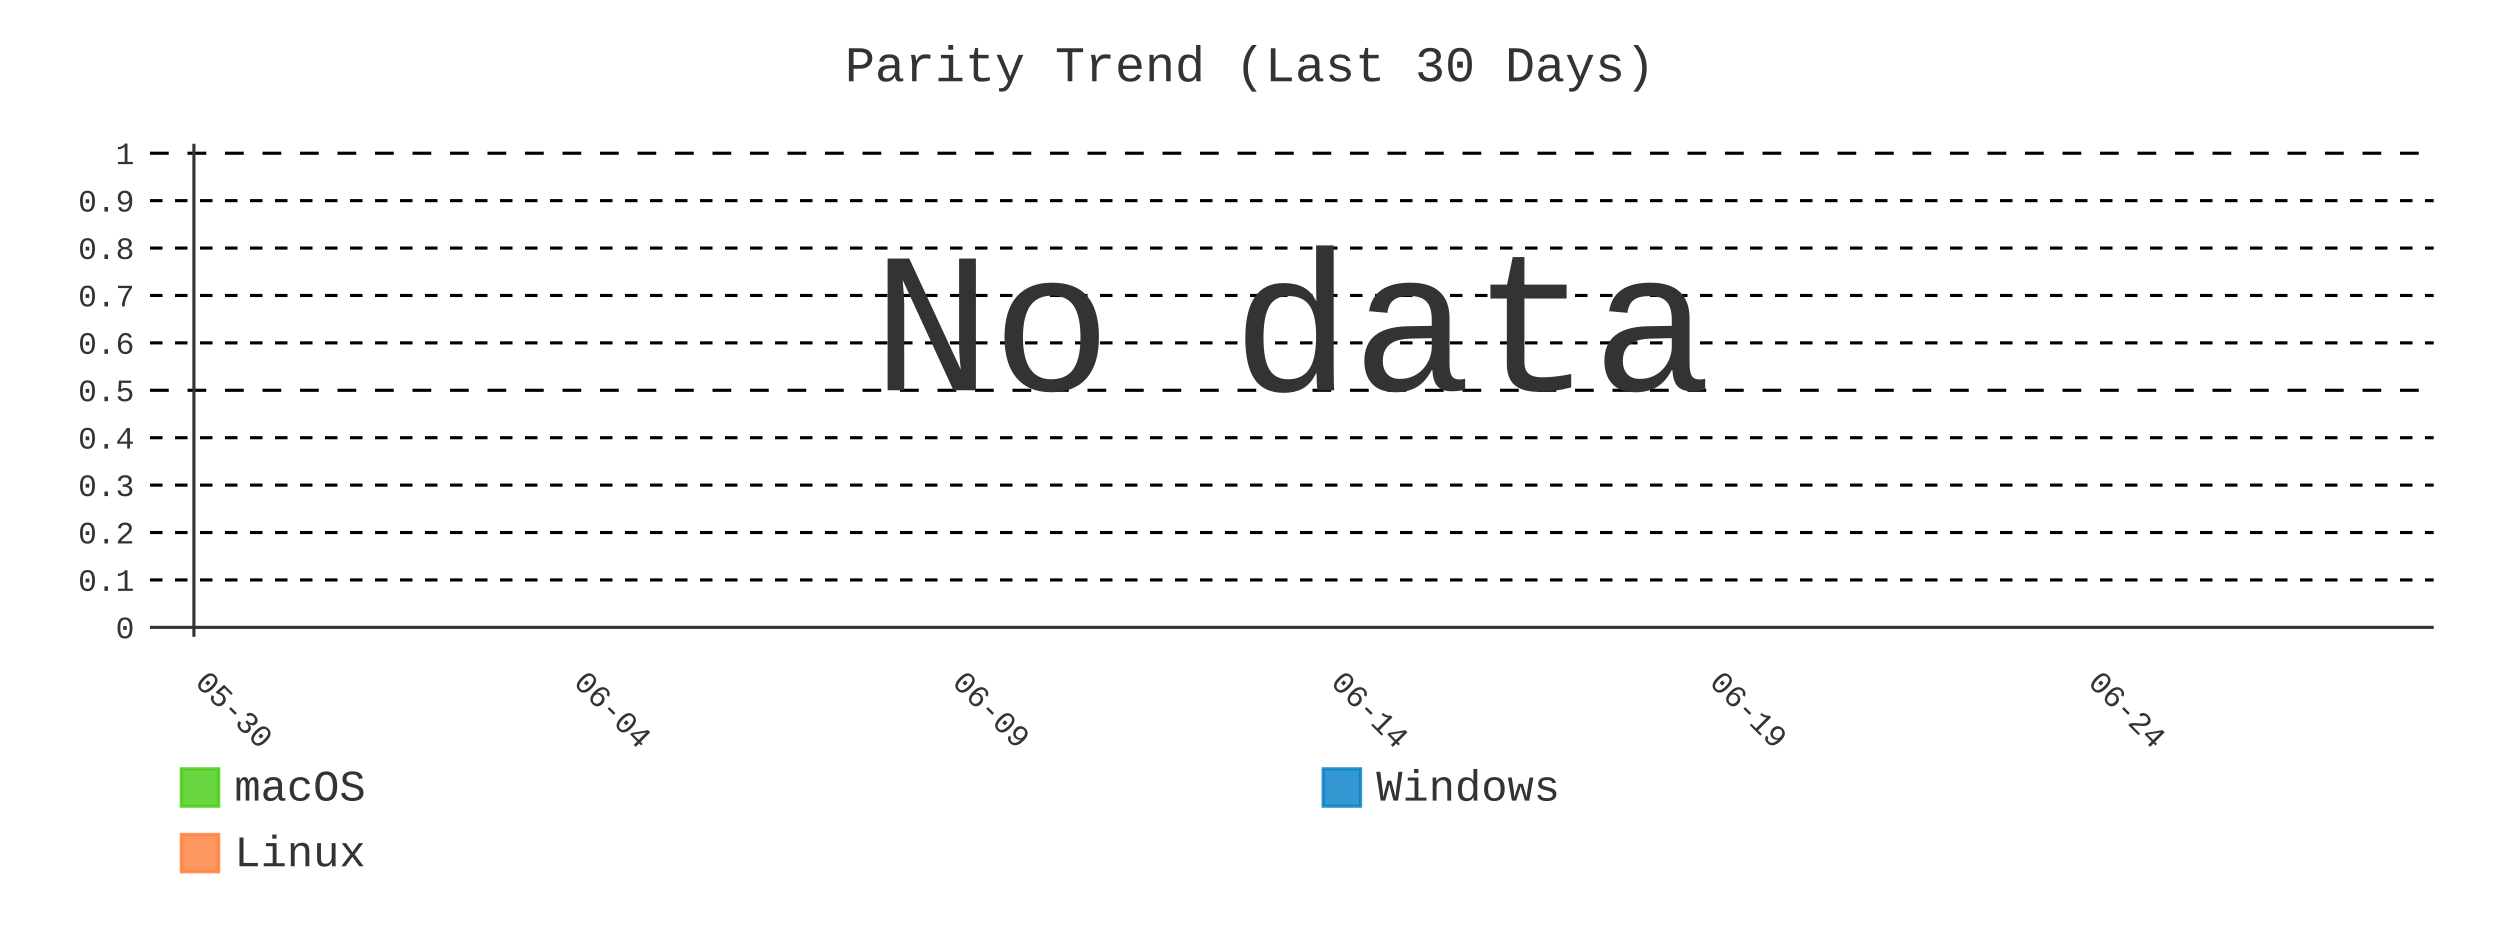
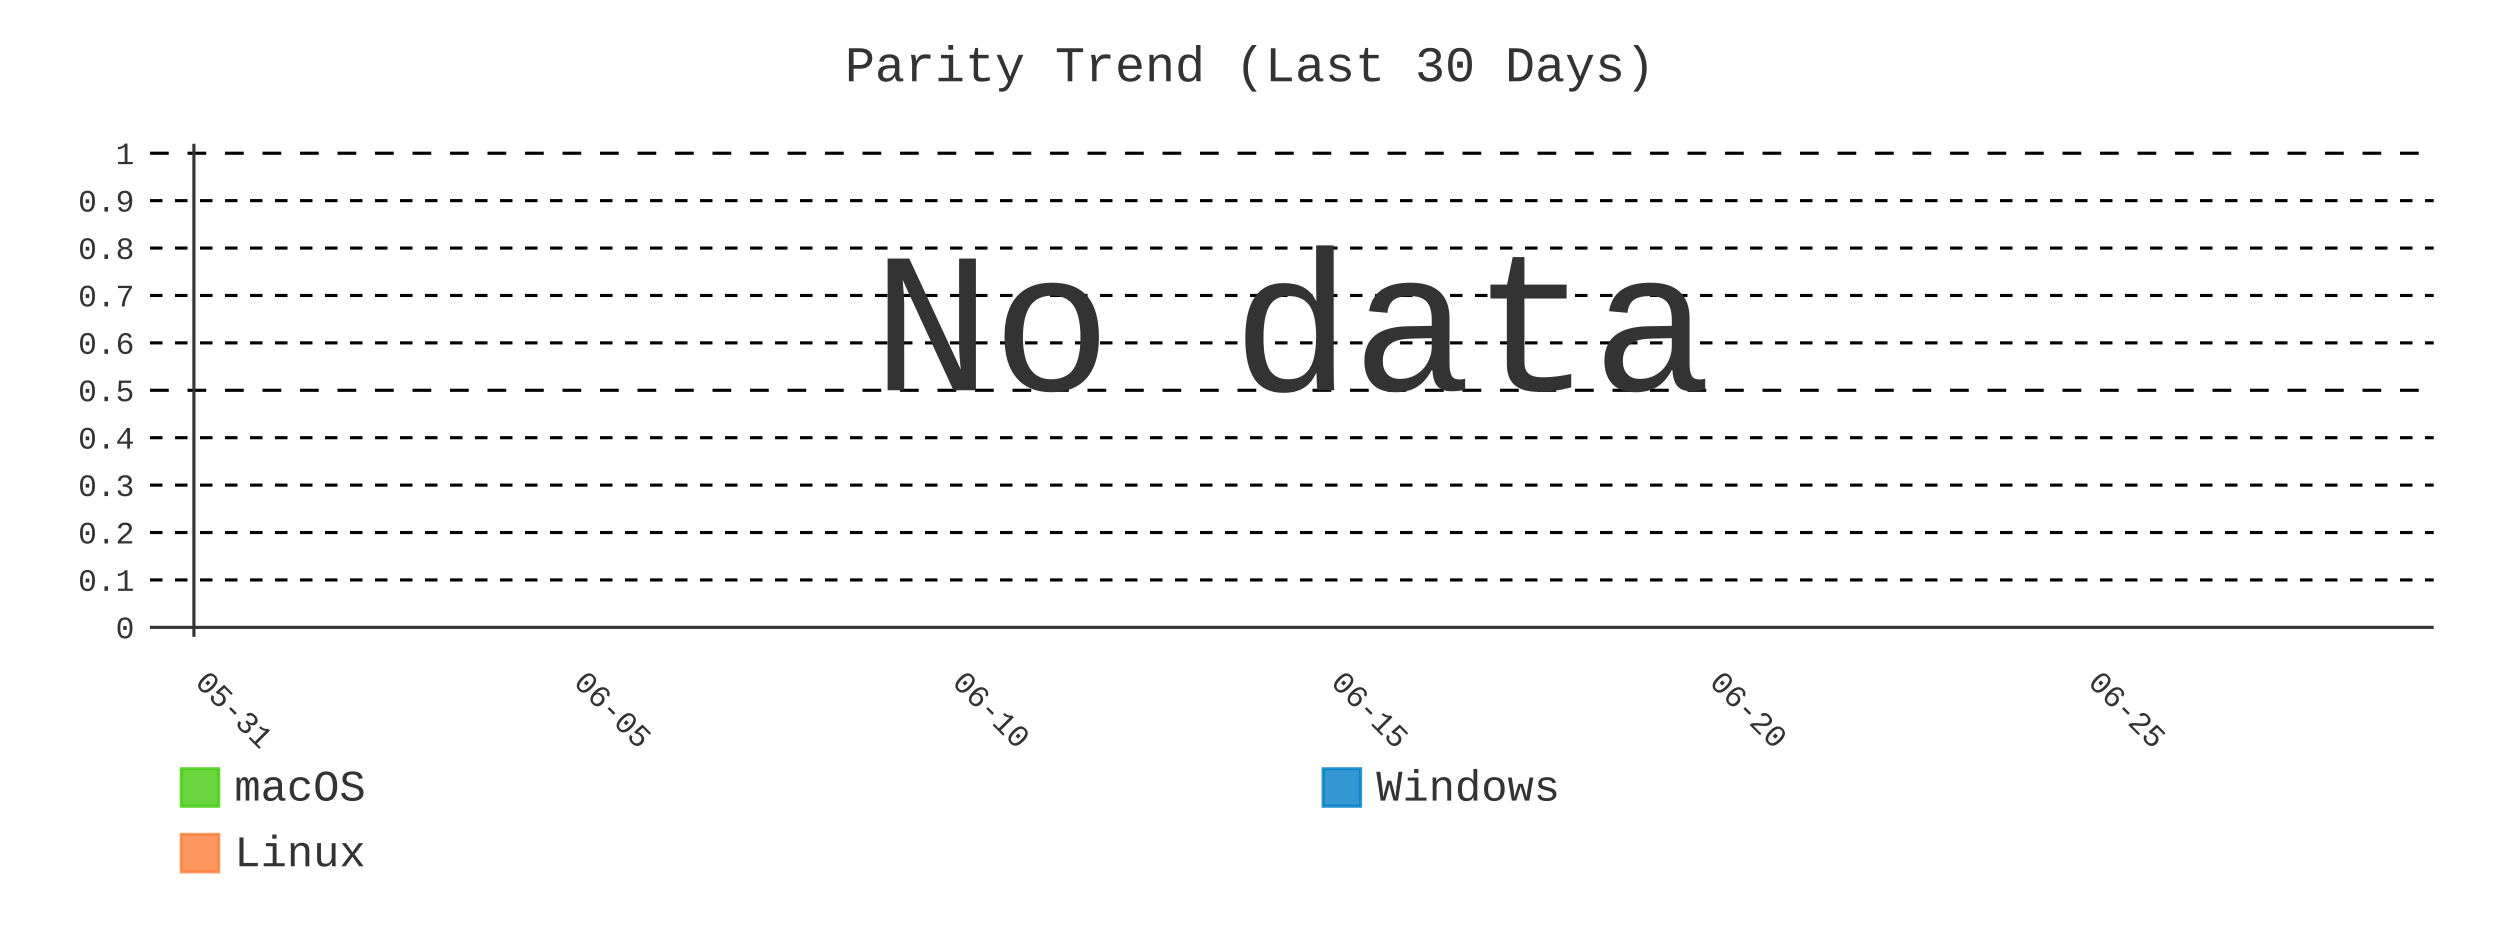
- <svg xmlns="http://www.w3.org/2000/svg" id="chart-81ebd10d-8342-466d-9ce3-9788ed6a44d9" class="pygal-chart" viewBox="0 0 800 300">
+ <svg xmlns="http://www.w3.org/2000/svg" id="chart-32ee28e4-aa91-49bd-ae4c-90dcb69c125b" class="pygal-chart" viewBox="0 0 800 300">
  <defs>
-     <style type="text/css">#chart-81ebd10d-8342-466d-9ce3-9788ed6a44d9{-webkit-user-select:none;-webkit-font-smoothing:antialiased;font-family:Consolas,"Liberation Mono",Menlo,Courier,monospace}#chart-81ebd10d-8342-466d-9ce3-9788ed6a44d9 .title{font-family:Consolas,"Liberation Mono",Menlo,Courier,monospace;font-size:16px}#chart-81ebd10d-8342-466d-9ce3-9788ed6a44d9 .legends .legend text{font-family:Consolas,"Liberation Mono",Menlo,Courier,monospace;font-size:14px}#chart-81ebd10d-8342-466d-9ce3-9788ed6a44d9 .axis text{font-family:Consolas,"Liberation Mono",Menlo,Courier,monospace;font-size:10px}#chart-81ebd10d-8342-466d-9ce3-9788ed6a44d9 .axis text.major{font-family:Consolas,"Liberation Mono",Menlo,Courier,monospace;font-size:10px}#chart-81ebd10d-8342-466d-9ce3-9788ed6a44d9 .text-overlay text.value{font-family:Consolas,"Liberation Mono",Menlo,Courier,monospace;font-size:16px}#chart-81ebd10d-8342-466d-9ce3-9788ed6a44d9 .text-overlay text.label{font-family:Consolas,"Liberation Mono",Menlo,Courier,monospace;font-size:10px}#chart-81ebd10d-8342-466d-9ce3-9788ed6a44d9 .tooltip{font-family:Consolas,"Liberation Mono",Menlo,Courier,monospace;font-size:14px}#chart-81ebd10d-8342-466d-9ce3-9788ed6a44d9 text.no_data{font-family:Consolas,"Liberation Mono",Menlo,Courier,monospace;font-size:64px}
- #chart-81ebd10d-8342-466d-9ce3-9788ed6a44d9{background-color:transparent}#chart-81ebd10d-8342-466d-9ce3-9788ed6a44d9 path,#chart-81ebd10d-8342-466d-9ce3-9788ed6a44d9 line,#chart-81ebd10d-8342-466d-9ce3-9788ed6a44d9 rect,#chart-81ebd10d-8342-466d-9ce3-9788ed6a44d9 circle{-webkit-transition:400ms;-moz-transition:400ms;transition:400ms}#chart-81ebd10d-8342-466d-9ce3-9788ed6a44d9 .graph &gt; .background{fill:transparent}#chart-81ebd10d-8342-466d-9ce3-9788ed6a44d9 .plot &gt; .background{fill:transparent}#chart-81ebd10d-8342-466d-9ce3-9788ed6a44d9 .graph{fill:#333}#chart-81ebd10d-8342-466d-9ce3-9788ed6a44d9 text.no_data{fill:#333}#chart-81ebd10d-8342-466d-9ce3-9788ed6a44d9 .title{fill:#333}#chart-81ebd10d-8342-466d-9ce3-9788ed6a44d9 .legends .legend text{fill:#333}#chart-81ebd10d-8342-466d-9ce3-9788ed6a44d9 .legends .legend:hover text{fill:#333}#chart-81ebd10d-8342-466d-9ce3-9788ed6a44d9 .axis .line{stroke:#333}#chart-81ebd10d-8342-466d-9ce3-9788ed6a44d9 .axis .guide.line{stroke:#666}#chart-81ebd10d-8342-466d-9ce3-9788ed6a44d9 .axis .major.line{stroke:#333}#chart-81ebd10d-8342-466d-9ce3-9788ed6a44d9 .axis text.major{fill:#333}#chart-81ebd10d-8342-466d-9ce3-9788ed6a44d9 .axis.y .guides:hover .guide.line,#chart-81ebd10d-8342-466d-9ce3-9788ed6a44d9 .line-graph .axis.x .guides:hover .guide.line,#chart-81ebd10d-8342-466d-9ce3-9788ed6a44d9 .stackedline-graph .axis.x .guides:hover .guide.line,#chart-81ebd10d-8342-466d-9ce3-9788ed6a44d9 .xy-graph .axis.x .guides:hover .guide.line{stroke:#333}#chart-81ebd10d-8342-466d-9ce3-9788ed6a44d9 .axis .guides:hover text{fill:#333}#chart-81ebd10d-8342-466d-9ce3-9788ed6a44d9 .reactive{fill-opacity:.8;stroke-opacity:.8;stroke-width:1}#chart-81ebd10d-8342-466d-9ce3-9788ed6a44d9 .ci{stroke:#333}#chart-81ebd10d-8342-466d-9ce3-9788ed6a44d9 .reactive.active,#chart-81ebd10d-8342-466d-9ce3-9788ed6a44d9 .active .reactive{fill-opacity:.9;stroke-opacity:.9;stroke-width:4}#chart-81ebd10d-8342-466d-9ce3-9788ed6a44d9 .ci .reactive.active{stroke-width:1.5}#chart-81ebd10d-8342-466d-9ce3-9788ed6a44d9 .series text{fill:#333}#chart-81ebd10d-8342-466d-9ce3-9788ed6a44d9 .tooltip rect{fill:transparent;stroke:#333;-webkit-transition:opacity 400ms;-moz-transition:opacity 400ms;transition:opacity 400ms}#chart-81ebd10d-8342-466d-9ce3-9788ed6a44d9 .tooltip .label{fill:#333}#chart-81ebd10d-8342-466d-9ce3-9788ed6a44d9 .tooltip .label{fill:#333}#chart-81ebd10d-8342-466d-9ce3-9788ed6a44d9 .tooltip .legend{font-size:.8em;fill:#666}#chart-81ebd10d-8342-466d-9ce3-9788ed6a44d9 .tooltip .x_label{font-size:.6em;fill:#333}#chart-81ebd10d-8342-466d-9ce3-9788ed6a44d9 .tooltip .xlink{font-size:.5em;text-decoration:underline}#chart-81ebd10d-8342-466d-9ce3-9788ed6a44d9 .tooltip .value{font-size:1.5em}#chart-81ebd10d-8342-466d-9ce3-9788ed6a44d9 .bound{font-size:.5em}#chart-81ebd10d-8342-466d-9ce3-9788ed6a44d9 .max-value{font-size:.75em;fill:#666}#chart-81ebd10d-8342-466d-9ce3-9788ed6a44d9 .map-element{fill:transparent;stroke:#666 !important}#chart-81ebd10d-8342-466d-9ce3-9788ed6a44d9 .map-element .reactive{fill-opacity:inherit;stroke-opacity:inherit}#chart-81ebd10d-8342-466d-9ce3-9788ed6a44d9 .color-0,#chart-81ebd10d-8342-466d-9ce3-9788ed6a44d9 .color-0 a:visited{stroke:#4c1;fill:#4c1}#chart-81ebd10d-8342-466d-9ce3-9788ed6a44d9 .color-1,#chart-81ebd10d-8342-466d-9ce3-9788ed6a44d9 .color-1 a:visited{stroke:#007ec6;fill:#007ec6}#chart-81ebd10d-8342-466d-9ce3-9788ed6a44d9 .color-2,#chart-81ebd10d-8342-466d-9ce3-9788ed6a44d9 .color-2 a:visited{stroke:#fe7d37;fill:#fe7d37}#chart-81ebd10d-8342-466d-9ce3-9788ed6a44d9 .text-overlay .color-0 text{fill:black}#chart-81ebd10d-8342-466d-9ce3-9788ed6a44d9 .text-overlay .color-1 text{fill:black}#chart-81ebd10d-8342-466d-9ce3-9788ed6a44d9 .text-overlay .color-2 text{fill:black}#chart-81ebd10d-8342-466d-9ce3-9788ed6a44d9 .series{stroke-width:2}#chart-81ebd10d-8342-466d-9ce3-9788ed6a44d9 .series.serie-0{stroke-width:2}#chart-81ebd10d-8342-466d-9ce3-9788ed6a44d9 .series.serie-1{stroke-width:2}#chart-81ebd10d-8342-466d-9ce3-9788ed6a44d9 .series.serie-2{stroke-width:2}
- #chart-81ebd10d-8342-466d-9ce3-9788ed6a44d9 text.no_data{text-anchor:middle}#chart-81ebd10d-8342-466d-9ce3-9788ed6a44d9 .guide.line{fill:none}#chart-81ebd10d-8342-466d-9ce3-9788ed6a44d9 .centered{text-anchor:middle}#chart-81ebd10d-8342-466d-9ce3-9788ed6a44d9 .title{text-anchor:middle}#chart-81ebd10d-8342-466d-9ce3-9788ed6a44d9 .legends .legend text{fill-opacity:1}#chart-81ebd10d-8342-466d-9ce3-9788ed6a44d9 .axis.x text{text-anchor:middle}#chart-81ebd10d-8342-466d-9ce3-9788ed6a44d9 .axis.x:not(.web) text[transform]{text-anchor:start}#chart-81ebd10d-8342-466d-9ce3-9788ed6a44d9 .axis.x:not(.web) text[transform].backwards{text-anchor:end}#chart-81ebd10d-8342-466d-9ce3-9788ed6a44d9 .axis.y text{text-anchor:end}#chart-81ebd10d-8342-466d-9ce3-9788ed6a44d9 .axis.y text[transform].backwards{text-anchor:start}#chart-81ebd10d-8342-466d-9ce3-9788ed6a44d9 .axis.y2 text{text-anchor:start}#chart-81ebd10d-8342-466d-9ce3-9788ed6a44d9 .axis.y2 text[transform].backwards{text-anchor:end}#chart-81ebd10d-8342-466d-9ce3-9788ed6a44d9 .axis .guide.line{stroke-dasharray:4,4;stroke:black}#chart-81ebd10d-8342-466d-9ce3-9788ed6a44d9 .axis .major.guide.line{stroke-dasharray:6,6;stroke:black}#chart-81ebd10d-8342-466d-9ce3-9788ed6a44d9 .horizontal .axis.y .guide.line,#chart-81ebd10d-8342-466d-9ce3-9788ed6a44d9 .horizontal .axis.y2 .guide.line,#chart-81ebd10d-8342-466d-9ce3-9788ed6a44d9 .vertical .axis.x .guide.line{opacity:0}#chart-81ebd10d-8342-466d-9ce3-9788ed6a44d9 .horizontal .axis.always_show .guide.line,#chart-81ebd10d-8342-466d-9ce3-9788ed6a44d9 .vertical .axis.always_show .guide.line{opacity:1 !important}#chart-81ebd10d-8342-466d-9ce3-9788ed6a44d9 .axis.y .guides:hover .guide.line,#chart-81ebd10d-8342-466d-9ce3-9788ed6a44d9 .axis.y2 .guides:hover .guide.line,#chart-81ebd10d-8342-466d-9ce3-9788ed6a44d9 .axis.x .guides:hover .guide.line{opacity:1}#chart-81ebd10d-8342-466d-9ce3-9788ed6a44d9 .axis .guides:hover text{opacity:1}#chart-81ebd10d-8342-466d-9ce3-9788ed6a44d9 .nofill{fill:none}#chart-81ebd10d-8342-466d-9ce3-9788ed6a44d9 .subtle-fill{fill-opacity:.2}#chart-81ebd10d-8342-466d-9ce3-9788ed6a44d9 .dot{stroke-width:1px;fill-opacity:1;stroke-opacity:1}#chart-81ebd10d-8342-466d-9ce3-9788ed6a44d9 .dot.active{stroke-width:5px}#chart-81ebd10d-8342-466d-9ce3-9788ed6a44d9 .dot.negative{fill:transparent}#chart-81ebd10d-8342-466d-9ce3-9788ed6a44d9 text,#chart-81ebd10d-8342-466d-9ce3-9788ed6a44d9 tspan{stroke:none !important}#chart-81ebd10d-8342-466d-9ce3-9788ed6a44d9 .series text.active{opacity:1}#chart-81ebd10d-8342-466d-9ce3-9788ed6a44d9 .tooltip rect{fill-opacity:.95;stroke-width:.5}#chart-81ebd10d-8342-466d-9ce3-9788ed6a44d9 .tooltip text{fill-opacity:1}#chart-81ebd10d-8342-466d-9ce3-9788ed6a44d9 .showable{visibility:hidden}#chart-81ebd10d-8342-466d-9ce3-9788ed6a44d9 .showable.shown{visibility:visible}#chart-81ebd10d-8342-466d-9ce3-9788ed6a44d9 .gauge-background{fill:rgba(229,229,229,1);stroke:none}#chart-81ebd10d-8342-466d-9ce3-9788ed6a44d9 .bg-lines{stroke:transparent;stroke-width:2px}</style>
+     <style type="text/css">#chart-32ee28e4-aa91-49bd-ae4c-90dcb69c125b{-webkit-user-select:none;-webkit-font-smoothing:antialiased;font-family:Consolas,"Liberation Mono",Menlo,Courier,monospace}#chart-32ee28e4-aa91-49bd-ae4c-90dcb69c125b .title{font-family:Consolas,"Liberation Mono",Menlo,Courier,monospace;font-size:16px}#chart-32ee28e4-aa91-49bd-ae4c-90dcb69c125b .legends .legend text{font-family:Consolas,"Liberation Mono",Menlo,Courier,monospace;font-size:14px}#chart-32ee28e4-aa91-49bd-ae4c-90dcb69c125b .axis text{font-family:Consolas,"Liberation Mono",Menlo,Courier,monospace;font-size:10px}#chart-32ee28e4-aa91-49bd-ae4c-90dcb69c125b .axis text.major{font-family:Consolas,"Liberation Mono",Menlo,Courier,monospace;font-size:10px}#chart-32ee28e4-aa91-49bd-ae4c-90dcb69c125b .text-overlay text.value{font-family:Consolas,"Liberation Mono",Menlo,Courier,monospace;font-size:16px}#chart-32ee28e4-aa91-49bd-ae4c-90dcb69c125b .text-overlay text.label{font-family:Consolas,"Liberation Mono",Menlo,Courier,monospace;font-size:10px}#chart-32ee28e4-aa91-49bd-ae4c-90dcb69c125b .tooltip{font-family:Consolas,"Liberation Mono",Menlo,Courier,monospace;font-size:14px}#chart-32ee28e4-aa91-49bd-ae4c-90dcb69c125b text.no_data{font-family:Consolas,"Liberation Mono",Menlo,Courier,monospace;font-size:64px}
+ #chart-32ee28e4-aa91-49bd-ae4c-90dcb69c125b{background-color:transparent}#chart-32ee28e4-aa91-49bd-ae4c-90dcb69c125b path,#chart-32ee28e4-aa91-49bd-ae4c-90dcb69c125b line,#chart-32ee28e4-aa91-49bd-ae4c-90dcb69c125b rect,#chart-32ee28e4-aa91-49bd-ae4c-90dcb69c125b circle{-webkit-transition:400ms;-moz-transition:400ms;transition:400ms}#chart-32ee28e4-aa91-49bd-ae4c-90dcb69c125b .graph &gt; .background{fill:transparent}#chart-32ee28e4-aa91-49bd-ae4c-90dcb69c125b .plot &gt; .background{fill:transparent}#chart-32ee28e4-aa91-49bd-ae4c-90dcb69c125b .graph{fill:#333}#chart-32ee28e4-aa91-49bd-ae4c-90dcb69c125b text.no_data{fill:#333}#chart-32ee28e4-aa91-49bd-ae4c-90dcb69c125b .title{fill:#333}#chart-32ee28e4-aa91-49bd-ae4c-90dcb69c125b .legends .legend text{fill:#333}#chart-32ee28e4-aa91-49bd-ae4c-90dcb69c125b .legends .legend:hover text{fill:#333}#chart-32ee28e4-aa91-49bd-ae4c-90dcb69c125b .axis .line{stroke:#333}#chart-32ee28e4-aa91-49bd-ae4c-90dcb69c125b .axis .guide.line{stroke:#666}#chart-32ee28e4-aa91-49bd-ae4c-90dcb69c125b .axis .major.line{stroke:#333}#chart-32ee28e4-aa91-49bd-ae4c-90dcb69c125b .axis text.major{fill:#333}#chart-32ee28e4-aa91-49bd-ae4c-90dcb69c125b .axis.y .guides:hover .guide.line,#chart-32ee28e4-aa91-49bd-ae4c-90dcb69c125b .line-graph .axis.x .guides:hover .guide.line,#chart-32ee28e4-aa91-49bd-ae4c-90dcb69c125b .stackedline-graph .axis.x .guides:hover .guide.line,#chart-32ee28e4-aa91-49bd-ae4c-90dcb69c125b .xy-graph .axis.x .guides:hover .guide.line{stroke:#333}#chart-32ee28e4-aa91-49bd-ae4c-90dcb69c125b .axis .guides:hover text{fill:#333}#chart-32ee28e4-aa91-49bd-ae4c-90dcb69c125b .reactive{fill-opacity:.8;stroke-opacity:.8;stroke-width:1}#chart-32ee28e4-aa91-49bd-ae4c-90dcb69c125b .ci{stroke:#333}#chart-32ee28e4-aa91-49bd-ae4c-90dcb69c125b .reactive.active,#chart-32ee28e4-aa91-49bd-ae4c-90dcb69c125b .active .reactive{fill-opacity:.9;stroke-opacity:.9;stroke-width:4}#chart-32ee28e4-aa91-49bd-ae4c-90dcb69c125b .ci .reactive.active{stroke-width:1.5}#chart-32ee28e4-aa91-49bd-ae4c-90dcb69c125b .series text{fill:#333}#chart-32ee28e4-aa91-49bd-ae4c-90dcb69c125b .tooltip rect{fill:transparent;stroke:#333;-webkit-transition:opacity 400ms;-moz-transition:opacity 400ms;transition:opacity 400ms}#chart-32ee28e4-aa91-49bd-ae4c-90dcb69c125b .tooltip .label{fill:#333}#chart-32ee28e4-aa91-49bd-ae4c-90dcb69c125b .tooltip .label{fill:#333}#chart-32ee28e4-aa91-49bd-ae4c-90dcb69c125b .tooltip .legend{font-size:.8em;fill:#666}#chart-32ee28e4-aa91-49bd-ae4c-90dcb69c125b .tooltip .x_label{font-size:.6em;fill:#333}#chart-32ee28e4-aa91-49bd-ae4c-90dcb69c125b .tooltip .xlink{font-size:.5em;text-decoration:underline}#chart-32ee28e4-aa91-49bd-ae4c-90dcb69c125b .tooltip .value{font-size:1.5em}#chart-32ee28e4-aa91-49bd-ae4c-90dcb69c125b .bound{font-size:.5em}#chart-32ee28e4-aa91-49bd-ae4c-90dcb69c125b .max-value{font-size:.75em;fill:#666}#chart-32ee28e4-aa91-49bd-ae4c-90dcb69c125b .map-element{fill:transparent;stroke:#666 !important}#chart-32ee28e4-aa91-49bd-ae4c-90dcb69c125b .map-element .reactive{fill-opacity:inherit;stroke-opacity:inherit}#chart-32ee28e4-aa91-49bd-ae4c-90dcb69c125b .color-0,#chart-32ee28e4-aa91-49bd-ae4c-90dcb69c125b .color-0 a:visited{stroke:#4c1;fill:#4c1}#chart-32ee28e4-aa91-49bd-ae4c-90dcb69c125b .color-1,#chart-32ee28e4-aa91-49bd-ae4c-90dcb69c125b .color-1 a:visited{stroke:#007ec6;fill:#007ec6}#chart-32ee28e4-aa91-49bd-ae4c-90dcb69c125b .color-2,#chart-32ee28e4-aa91-49bd-ae4c-90dcb69c125b .color-2 a:visited{stroke:#fe7d37;fill:#fe7d37}#chart-32ee28e4-aa91-49bd-ae4c-90dcb69c125b .text-overlay .color-0 text{fill:black}#chart-32ee28e4-aa91-49bd-ae4c-90dcb69c125b .text-overlay .color-1 text{fill:black}#chart-32ee28e4-aa91-49bd-ae4c-90dcb69c125b .text-overlay .color-2 text{fill:black}#chart-32ee28e4-aa91-49bd-ae4c-90dcb69c125b .series{stroke-width:2}#chart-32ee28e4-aa91-49bd-ae4c-90dcb69c125b .series.serie-0{stroke-width:2}#chart-32ee28e4-aa91-49bd-ae4c-90dcb69c125b .series.serie-1{stroke-width:2}#chart-32ee28e4-aa91-49bd-ae4c-90dcb69c125b .series.serie-2{stroke-width:2}
+ #chart-32ee28e4-aa91-49bd-ae4c-90dcb69c125b text.no_data{text-anchor:middle}#chart-32ee28e4-aa91-49bd-ae4c-90dcb69c125b .guide.line{fill:none}#chart-32ee28e4-aa91-49bd-ae4c-90dcb69c125b .centered{text-anchor:middle}#chart-32ee28e4-aa91-49bd-ae4c-90dcb69c125b .title{text-anchor:middle}#chart-32ee28e4-aa91-49bd-ae4c-90dcb69c125b .legends .legend text{fill-opacity:1}#chart-32ee28e4-aa91-49bd-ae4c-90dcb69c125b .axis.x text{text-anchor:middle}#chart-32ee28e4-aa91-49bd-ae4c-90dcb69c125b .axis.x:not(.web) text[transform]{text-anchor:start}#chart-32ee28e4-aa91-49bd-ae4c-90dcb69c125b .axis.x:not(.web) text[transform].backwards{text-anchor:end}#chart-32ee28e4-aa91-49bd-ae4c-90dcb69c125b .axis.y text{text-anchor:end}#chart-32ee28e4-aa91-49bd-ae4c-90dcb69c125b .axis.y text[transform].backwards{text-anchor:start}#chart-32ee28e4-aa91-49bd-ae4c-90dcb69c125b .axis.y2 text{text-anchor:start}#chart-32ee28e4-aa91-49bd-ae4c-90dcb69c125b .axis.y2 text[transform].backwards{text-anchor:end}#chart-32ee28e4-aa91-49bd-ae4c-90dcb69c125b .axis .guide.line{stroke-dasharray:4,4;stroke:black}#chart-32ee28e4-aa91-49bd-ae4c-90dcb69c125b .axis .major.guide.line{stroke-dasharray:6,6;stroke:black}#chart-32ee28e4-aa91-49bd-ae4c-90dcb69c125b .horizontal .axis.y .guide.line,#chart-32ee28e4-aa91-49bd-ae4c-90dcb69c125b .horizontal .axis.y2 .guide.line,#chart-32ee28e4-aa91-49bd-ae4c-90dcb69c125b .vertical .axis.x .guide.line{opacity:0}#chart-32ee28e4-aa91-49bd-ae4c-90dcb69c125b .horizontal .axis.always_show .guide.line,#chart-32ee28e4-aa91-49bd-ae4c-90dcb69c125b .vertical .axis.always_show .guide.line{opacity:1 !important}#chart-32ee28e4-aa91-49bd-ae4c-90dcb69c125b .axis.y .guides:hover .guide.line,#chart-32ee28e4-aa91-49bd-ae4c-90dcb69c125b .axis.y2 .guides:hover .guide.line,#chart-32ee28e4-aa91-49bd-ae4c-90dcb69c125b .axis.x .guides:hover .guide.line{opacity:1}#chart-32ee28e4-aa91-49bd-ae4c-90dcb69c125b .axis .guides:hover text{opacity:1}#chart-32ee28e4-aa91-49bd-ae4c-90dcb69c125b .nofill{fill:none}#chart-32ee28e4-aa91-49bd-ae4c-90dcb69c125b .subtle-fill{fill-opacity:.2}#chart-32ee28e4-aa91-49bd-ae4c-90dcb69c125b .dot{stroke-width:1px;fill-opacity:1;stroke-opacity:1}#chart-32ee28e4-aa91-49bd-ae4c-90dcb69c125b .dot.active{stroke-width:5px}#chart-32ee28e4-aa91-49bd-ae4c-90dcb69c125b .dot.negative{fill:transparent}#chart-32ee28e4-aa91-49bd-ae4c-90dcb69c125b text,#chart-32ee28e4-aa91-49bd-ae4c-90dcb69c125b tspan{stroke:none !important}#chart-32ee28e4-aa91-49bd-ae4c-90dcb69c125b .series text.active{opacity:1}#chart-32ee28e4-aa91-49bd-ae4c-90dcb69c125b .tooltip rect{fill-opacity:.95;stroke-width:.5}#chart-32ee28e4-aa91-49bd-ae4c-90dcb69c125b .tooltip text{fill-opacity:1}#chart-32ee28e4-aa91-49bd-ae4c-90dcb69c125b .showable{visibility:hidden}#chart-32ee28e4-aa91-49bd-ae4c-90dcb69c125b .showable.shown{visibility:visible}#chart-32ee28e4-aa91-49bd-ae4c-90dcb69c125b .gauge-background{fill:rgba(229,229,229,1);stroke:none}#chart-32ee28e4-aa91-49bd-ae4c-90dcb69c125b .bg-lines{stroke:transparent;stroke-width:2px}</style>
  </defs>
  <g class="graph line-graph vertical">
    <rect x="0" y="0" width="800" height="300" class="background" />
    <g transform="translate(48, 46)" class="plot">
      <rect x="0" y="0" width="730.787" height="157.787" class="background" />
      <g class="axis y always_show">
        <g class="guides">
          <path d="M0 154.752 h730.787" class="axis major line" />
          <text x="-5" y="158.252" class="major">0</text>
        </g>
        <g class="guides">
          <path d="M0 139.581 h730.787" class="guide line" />
          <text x="-5" y="143.081" class="">0.1</text>
        </g>
        <g class="guides">
          <path d="M0 124.409 h730.787" class="guide line" />
          <text x="-5" y="127.909" class="">0.2</text>
        </g>
        <g class="guides">
          <path d="M0 109.237 h730.787" class="guide line" />
          <text x="-5" y="112.737" class="">0.3</text>
        </g>
        <g class="guides">
          <path d="M0 94.065 h730.787" class="guide line" />
          <text x="-5" y="97.565" class="">0.4</text>
        </g>
        <g class="guides">
          <path d="M0 78.893 h730.787" class="major guide line" />
          <text x="-5" y="82.393" class="major">0.5</text>
        </g>
        <g class="guides">
          <path d="M0 63.722 h730.787" class="guide line" />
          <text x="-5" y="67.222" class="">0.6</text>
        </g>
        <g class="guides">
          <path d="M0 48.55 h730.787" class="guide line" />
          <text x="-5" y="52.05" class="">0.7</text>
        </g>
        <g class="guides">
          <path d="M0 33.378 h730.787" class="guide line" />
          <text x="-5" y="36.878" class="">0.8</text>
        </g>
        <g class="guides">
          <path d="M0 18.206 h730.787" class="guide line" />
          <text x="-5" y="21.706" class="">0.9</text>
        </g>
        <g class="guides">
          <path d="M0 3.034 h730.787" class="major guide line" />
          <text x="-5" y="6.534" class="major">1</text>
        </g>
      </g>
      <g class="axis x">
        <g class="guides">
          <path d="M14.054 0 v157.787" class="major line" />
-           <text x="14.054" y="172.787" class="major" transform="rotate(45 14.05359 172.7868)">05-30</text>
+           <text x="14.054" y="172.787" class="major" transform="rotate(45 14.05359 172.7868)">05-31</text>
        </g>
        <g class="guides">
          <path d="M135.205 0 v157.787" class="major guide line" />
-           <text x="135.205" y="172.787" class="major" transform="rotate(45 135.2052 172.7868)">06-04</text>
+           <text x="135.205" y="172.787" class="major" transform="rotate(45 135.2052 172.7868)">06-05</text>
        </g>
        <g class="guides">
          <path d="M256.357 0 v157.787" class="major guide line" />
-           <text x="256.357" y="172.787" class="major" transform="rotate(45 256.3569 172.7868)">06-09</text>
+           <text x="256.357" y="172.787" class="major" transform="rotate(45 256.3569 172.7868)">06-10</text>
        </g>
        <g class="guides">
          <path d="M377.509 0 v157.787" class="major guide line" />
-           <text x="377.509" y="172.787" class="major" transform="rotate(45 377.5086 172.7868)">06-14</text>
+           <text x="377.509" y="172.787" class="major" transform="rotate(45 377.5086 172.7868)">06-15</text>
        </g>
        <g class="guides">
          <path d="M498.66 0 v157.787" class="major guide line" />
-           <text x="498.66" y="172.787" class="major" transform="rotate(45 498.6602 172.7868)">06-19</text>
+           <text x="498.66" y="172.787" class="major" transform="rotate(45 498.6602 172.7868)">06-20</text>
        </g>
        <g class="guides">
          <path d="M619.812 0 v157.787" class="major guide line" />
-           <text x="619.812" y="172.787" class="major" transform="rotate(45 619.8119 172.7868)">06-24</text>
+           <text x="619.812" y="172.787" class="major" transform="rotate(45 619.8119 172.7868)">06-25</text>
        </g>
      </g>
    </g>
    <g class="titles">
      <text x="400.0" y="26" class="title plot_title">Parity Trend (Last 30 Days)</text>
    </g>
    <g transform="translate(48, 46)" class="plot overlay" />
    <g transform="translate(48, 46)" class="plot text-overlay">
      <text x="365.393" y="78.893" class="no_data">No data</text>
    </g>
    <g transform="translate(48, 46)" class="plot tooltip-overlay">
      <g transform="translate(0 0)" style="opacity: 0" class="tooltip">
        <rect rx="0" ry="0" width="0" height="0" class="tooltip-box" />
        <g class="text" />
      </g>
    </g>
    <g transform="translate(58, 245)" class="legends">
      <g id="activate-serie-0" class="legend reactive activate-serie">
        <rect x="0.0" y="1.0" width="12" height="12" class="color-0 reactive" />
        <text x="17.0" y="11.2">macOS</text>
      </g>
      <g id="activate-serie-1" class="legend reactive activate-serie">
        <rect x="365.393" y="1.0" width="12" height="12" class="color-1 reactive" />
        <text x="382.393" y="11.2">Windows</text>
      </g>
      <g id="activate-serie-2" class="legend reactive activate-serie">
        <rect x="0.0" y="22.0" width="12" height="12" class="color-2 reactive" />
        <text x="17.0" y="32.2">Linux</text>
      </g>
    </g>
  </g>
</svg>
